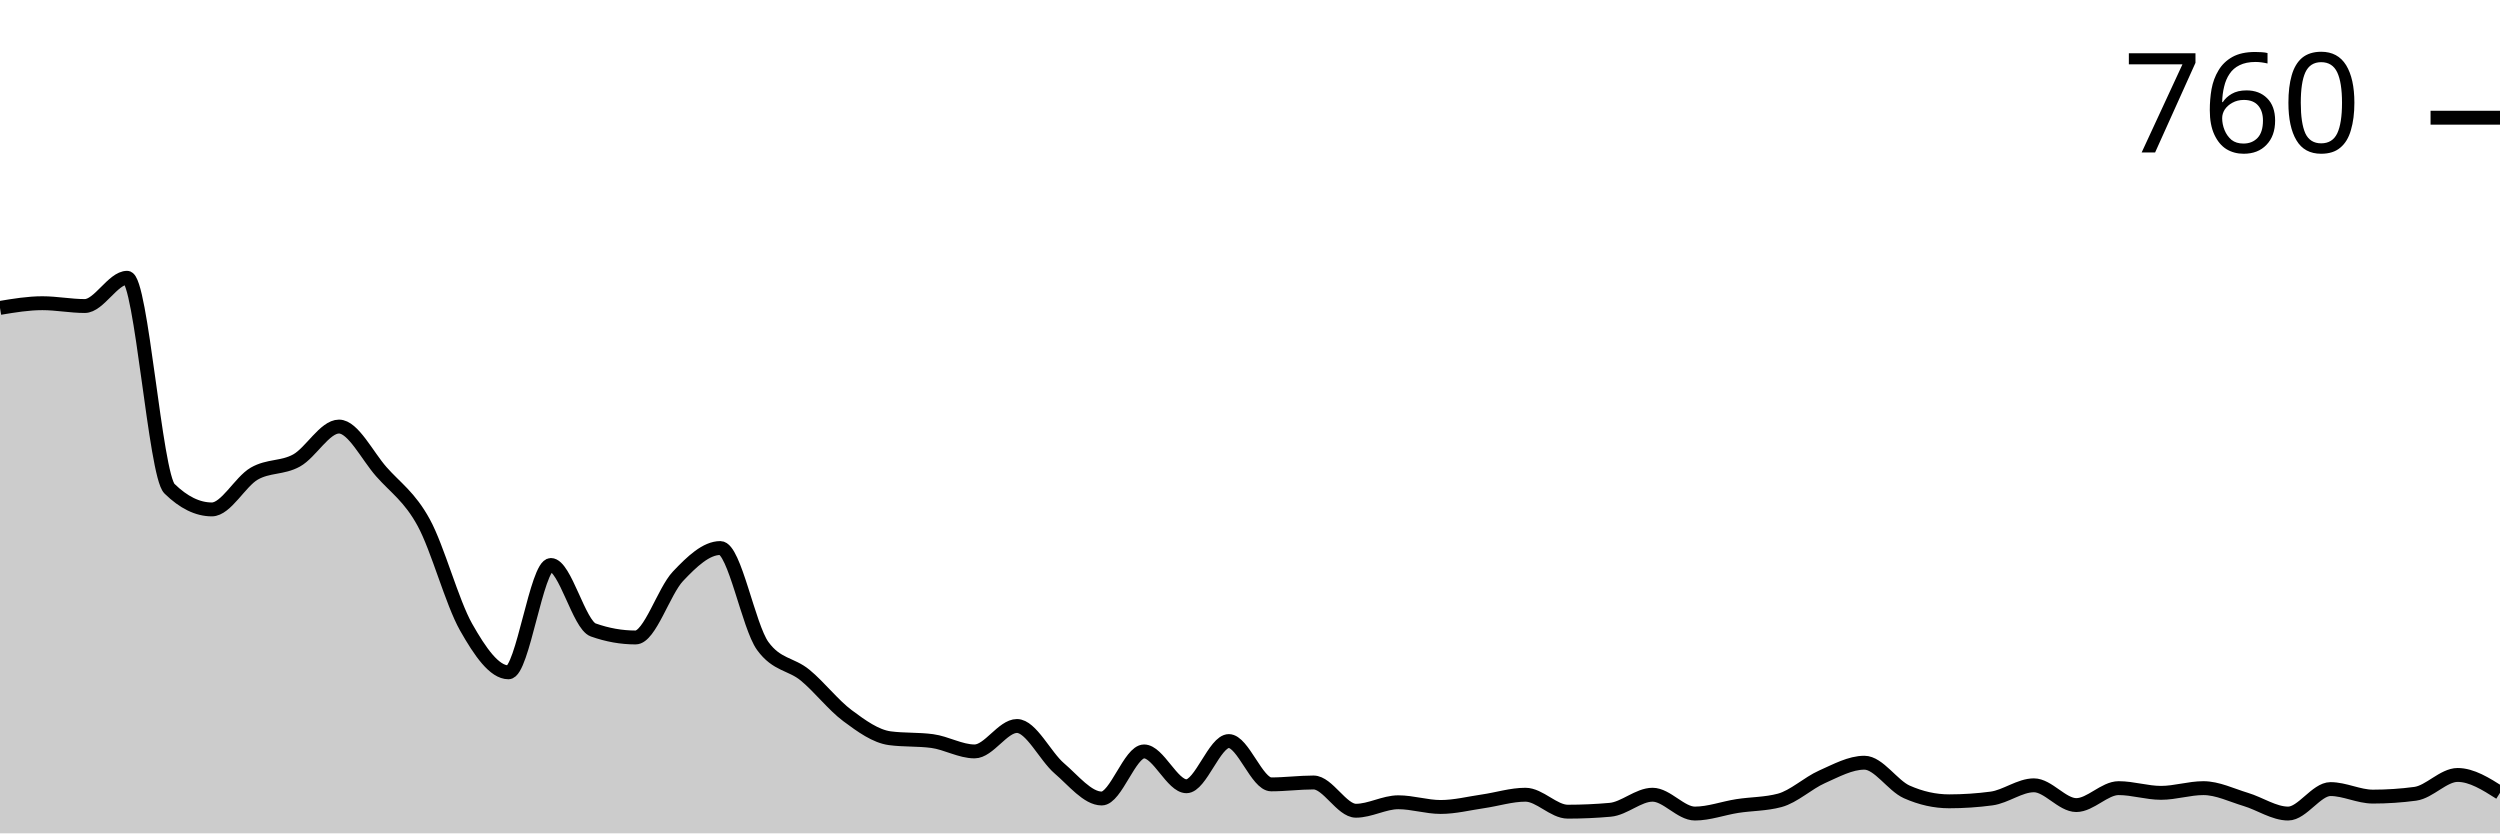
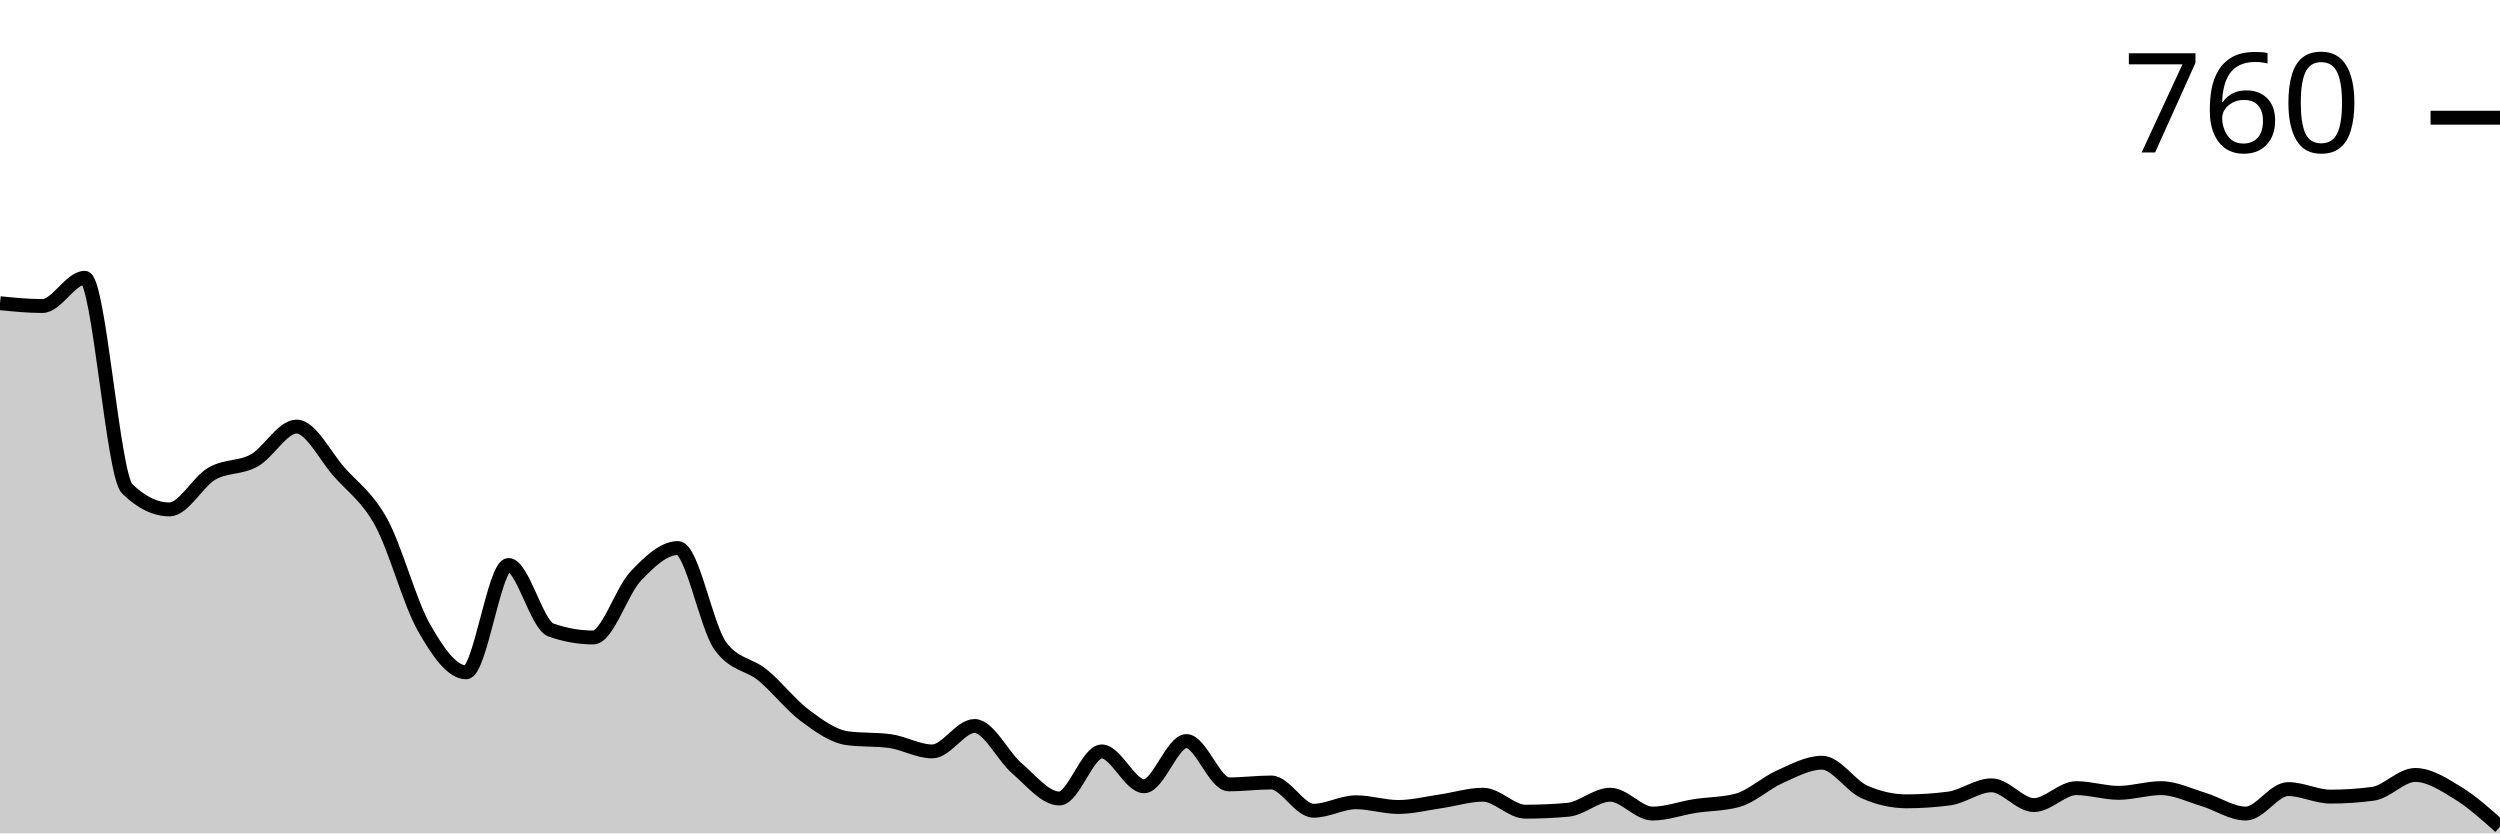
<svg xmlns="http://www.w3.org/2000/svg" viewBox="0 0 180 60">
  <g transform="translate(0,20)">
-     <path class="area" fill="rgba(0, 0, 0, 0.2)" d="M0,2.169C1.017,2,2.034,1.831,3.051,1.831C4.068,1.831,5.085,2.034,6.102,2.034C7.119,2.034,8.136,0,9.153,0C10.169,0,11.186,14.192,12.203,15.186C13.22,16.181,14.237,16.678,15.254,16.678C16.271,16.678,17.288,14.689,18.305,14.102C19.322,13.514,20.339,13.718,21.356,13.153C22.373,12.588,23.39,10.712,24.407,10.712C25.424,10.712,26.441,12.814,27.458,13.966C28.475,15.119,29.492,15.763,30.508,17.627C31.525,19.492,32.542,23.356,33.559,25.153C34.576,26.949,35.593,28.407,36.61,28.407C37.627,28.407,38.644,20.678,39.661,20.678C40.678,20.678,41.695,24.994,42.712,25.356C43.729,25.718,44.746,25.898,45.763,25.898C46.78,25.898,47.797,22.565,48.814,21.492C49.831,20.418,50.847,19.458,51.864,19.458C52.881,19.458,53.898,25.107,54.915,26.508C55.932,27.91,56.949,27.774,57.966,28.61C58.983,29.446,60,30.768,61.017,31.525C62.034,32.282,63.051,33.017,64.068,33.153C65.085,33.288,66.102,33.22,67.119,33.356C68.136,33.492,69.153,34.102,70.169,34.102C71.186,34.102,72.203,32.271,73.22,32.271C74.237,32.271,75.254,34.452,76.271,35.322C77.288,36.192,78.305,37.492,79.322,37.492C80.339,37.492,81.356,34.102,82.373,34.102C83.39,34.102,84.407,36.61,85.424,36.61C86.441,36.61,87.458,33.356,88.475,33.356C89.492,33.356,90.508,36.475,91.525,36.475C92.542,36.475,93.559,36.339,94.576,36.339C95.593,36.339,96.61,38.373,97.627,38.373C98.644,38.373,99.661,37.763,100.678,37.763C101.695,37.763,102.712,38.102,103.729,38.102C104.746,38.102,105.763,37.842,106.78,37.695C107.797,37.548,108.814,37.22,109.831,37.22C110.847,37.22,111.864,38.441,112.881,38.441C113.898,38.441,114.915,38.395,115.932,38.305C116.949,38.215,117.966,37.22,118.983,37.22C120,37.22,121.017,38.576,122.034,38.576C123.051,38.576,124.068,38.192,125.085,38.034C126.102,37.876,127.119,37.898,128.136,37.627C129.153,37.356,130.169,36.384,131.186,35.932C132.203,35.48,133.22,34.915,134.237,34.915C135.254,34.915,136.271,36.565,137.288,37.017C138.305,37.469,139.322,37.695,140.339,37.695C141.356,37.695,142.373,37.627,143.39,37.492C144.407,37.356,145.424,36.542,146.441,36.542C147.458,36.542,148.475,37.966,149.492,37.966C150.508,37.966,151.525,36.746,152.542,36.746C153.559,36.746,154.576,37.085,155.593,37.085C156.61,37.085,157.627,36.746,158.644,36.746C159.661,36.746,160.678,37.254,161.695,37.559C162.712,37.864,163.729,38.576,164.746,38.576C165.763,38.576,166.78,36.814,167.797,36.814C168.814,36.814,169.831,37.356,170.847,37.356C171.864,37.356,172.881,37.288,173.898,37.153C174.915,37.017,175.932,35.797,176.949,35.797C177.966,35.797,178.983,36.441,180,37.085L180,40C178.983,40,177.966,40,176.949,40C175.932,40,174.915,40,173.898,40C172.881,40,171.864,40,170.847,40C169.831,40,168.814,40,167.797,40C166.78,40,165.763,40,164.746,40C163.729,40,162.712,40,161.695,40C160.678,40,159.661,40,158.644,40C157.627,40,156.61,40,155.593,40C154.576,40,153.559,40,152.542,40C151.525,40,150.508,40,149.492,40C148.475,40,147.458,40,146.441,40C145.424,40,144.407,40,143.39,40C142.373,40,141.356,40,140.339,40C139.322,40,138.305,40,137.288,40C136.271,40,135.254,40,134.237,40C133.22,40,132.203,40,131.186,40C130.169,40,129.153,40,128.136,40C127.119,40,126.102,40,125.085,40C124.068,40,123.051,40,122.034,40C121.017,40,120,40,118.983,40C117.966,40,116.949,40,115.932,40C114.915,40,113.898,40,112.881,40C111.864,40,110.847,40,109.831,40C108.814,40,107.797,40,106.78,40C105.763,40,104.746,40,103.729,40C102.712,40,101.695,40,100.678,40C99.661,40,98.644,40,97.627,40C96.61,40,95.593,40,94.576,40C93.559,40,92.542,40,91.525,40C90.508,40,89.492,40,88.475,40C87.458,40,86.441,40,85.424,40C84.407,40,83.39,40,82.373,40C81.356,40,80.339,40,79.322,40C78.305,40,77.288,40,76.271,40C75.254,40,74.237,40,73.22,40C72.203,40,71.186,40,70.169,40C69.153,40,68.136,40,67.119,40C66.102,40,65.085,40,64.068,40C63.051,40,62.034,40,61.017,40C60,40,58.983,40,57.966,40C56.949,40,55.932,40,54.915,40C53.898,40,52.881,40,51.864,40C50.847,40,49.831,40,48.814,40C47.797,40,46.78,40,45.763,40C44.746,40,43.729,40,42.712,40C41.695,40,40.678,40,39.661,40C38.644,40,37.627,40,36.61,40C35.593,40,34.576,40,33.559,40C32.542,40,31.525,40,30.508,40C29.492,40,28.475,40,27.458,40C26.441,40,25.424,40,24.407,40C23.39,40,22.373,40,21.356,40C20.339,40,19.322,40,18.305,40C17.288,40,16.271,40,15.254,40C14.237,40,13.22,40,12.203,40C11.186,40,10.169,40,9.153,40C8.136,40,7.119,40,6.102,40C5.085,40,4.068,40,3.051,40C2.034,40,1.017,40,0,40Z" />
-     <path class="line" stroke="black" fill="none" d="M0,2.169C1.017,2,2.034,1.831,3.051,1.831C4.068,1.831,5.085,2.034,6.102,2.034C7.119,2.034,8.136,0,9.153,0C10.169,0,11.186,14.192,12.203,15.186C13.22,16.181,14.237,16.678,15.254,16.678C16.271,16.678,17.288,14.689,18.305,14.102C19.322,13.514,20.339,13.718,21.356,13.153C22.373,12.588,23.39,10.712,24.407,10.712C25.424,10.712,26.441,12.814,27.458,13.966C28.475,15.119,29.492,15.763,30.508,17.627C31.525,19.492,32.542,23.356,33.559,25.153C34.576,26.949,35.593,28.407,36.61,28.407C37.627,28.407,38.644,20.678,39.661,20.678C40.678,20.678,41.695,24.994,42.712,25.356C43.729,25.718,44.746,25.898,45.763,25.898C46.78,25.898,47.797,22.565,48.814,21.492C49.831,20.418,50.847,19.458,51.864,19.458C52.881,19.458,53.898,25.107,54.915,26.508C55.932,27.91,56.949,27.774,57.966,28.61C58.983,29.446,60,30.768,61.017,31.525C62.034,32.282,63.051,33.017,64.068,33.153C65.085,33.288,66.102,33.22,67.119,33.356C68.136,33.492,69.153,34.102,70.169,34.102C71.186,34.102,72.203,32.271,73.22,32.271C74.237,32.271,75.254,34.452,76.271,35.322C77.288,36.192,78.305,37.492,79.322,37.492C80.339,37.492,81.356,34.102,82.373,34.102C83.39,34.102,84.407,36.61,85.424,36.61C86.441,36.61,87.458,33.356,88.475,33.356C89.492,33.356,90.508,36.475,91.525,36.475C92.542,36.475,93.559,36.339,94.576,36.339C95.593,36.339,96.61,38.373,97.627,38.373C98.644,38.373,99.661,37.763,100.678,37.763C101.695,37.763,102.712,38.102,103.729,38.102C104.746,38.102,105.763,37.842,106.78,37.695C107.797,37.548,108.814,37.22,109.831,37.22C110.847,37.22,111.864,38.441,112.881,38.441C113.898,38.441,114.915,38.395,115.932,38.305C116.949,38.215,117.966,37.22,118.983,37.22C120,37.22,121.017,38.576,122.034,38.576C123.051,38.576,124.068,38.192,125.085,38.034C126.102,37.876,127.119,37.898,128.136,37.627C129.153,37.356,130.169,36.384,131.186,35.932C132.203,35.48,133.22,34.915,134.237,34.915C135.254,34.915,136.271,36.565,137.288,37.017C138.305,37.469,139.322,37.695,140.339,37.695C141.356,37.695,142.373,37.627,143.39,37.492C144.407,37.356,145.424,36.542,146.441,36.542C147.458,36.542,148.475,37.966,149.492,37.966C150.508,37.966,151.525,36.746,152.542,36.746C153.559,36.746,154.576,37.085,155.593,37.085C156.61,37.085,157.627,36.746,158.644,36.746C159.661,36.746,160.678,37.254,161.695,37.559C162.712,37.864,163.729,38.576,164.746,38.576C165.763,38.576,166.78,36.814,167.797,36.814C168.814,36.814,169.831,37.356,170.847,37.356C171.864,37.356,172.881,37.288,173.898,37.153C174.915,37.017,175.932,35.797,176.949,35.797C177.966,35.797,178.983,36.441,180,37.085" />
+     <path class="area" fill="rgba(0, 0, 0, 0.2)" d="M0,1.831C1.017,1.932,2.034,2.034,3.051,2.034C4.068,2.034,5.085,0,6.102,0C7.119,0,8.136,14.192,9.153,15.186C10.169,16.181,11.186,16.678,12.203,16.678C13.22,16.678,14.237,14.689,15.254,14.102C16.271,13.514,17.288,13.718,18.305,13.153C19.322,12.588,20.339,10.712,21.356,10.712C22.373,10.712,23.39,12.814,24.407,13.966C25.424,15.119,26.441,15.763,27.458,17.627C28.475,19.492,29.492,23.356,30.508,25.153C31.525,26.949,32.542,28.407,33.559,28.407C34.576,28.407,35.593,20.678,36.61,20.678C37.627,20.678,38.644,24.994,39.661,25.356C40.678,25.718,41.695,25.898,42.712,25.898C43.729,25.898,44.746,22.565,45.763,21.492C46.78,20.418,47.797,19.458,48.814,19.458C49.831,19.458,50.847,25.107,51.864,26.508C52.881,27.91,53.898,27.774,54.915,28.61C55.932,29.446,56.949,30.768,57.966,31.525C58.983,32.282,60,33.017,61.017,33.153C62.034,33.288,63.051,33.22,64.068,33.356C65.085,33.492,66.102,34.102,67.119,34.102C68.136,34.102,69.153,32.271,70.169,32.271C71.186,32.271,72.203,34.452,73.22,35.322C74.237,36.192,75.254,37.492,76.271,37.492C77.288,37.492,78.305,34.102,79.322,34.102C80.339,34.102,81.356,36.61,82.373,36.61C83.39,36.61,84.407,33.356,85.424,33.356C86.441,33.356,87.458,36.475,88.475,36.475C89.492,36.475,90.508,36.339,91.525,36.339C92.542,36.339,93.559,38.373,94.576,38.373C95.593,38.373,96.61,37.763,97.627,37.763C98.644,37.763,99.661,38.102,100.678,38.102C101.695,38.102,102.712,37.842,103.729,37.695C104.746,37.548,105.763,37.22,106.78,37.22C107.797,37.22,108.814,38.441,109.831,38.441C110.847,38.441,111.864,38.395,112.881,38.305C113.898,38.215,114.915,37.22,115.932,37.22C116.949,37.22,117.966,38.576,118.983,38.576C120,38.576,121.017,38.192,122.034,38.034C123.051,37.876,124.068,37.898,125.085,37.627C126.102,37.356,127.119,36.384,128.136,35.932C129.153,35.48,130.169,34.915,131.186,34.915C132.203,34.915,133.22,36.565,134.237,37.017C135.254,37.469,136.271,37.695,137.288,37.695C138.305,37.695,139.322,37.627,140.339,37.492C141.356,37.356,142.373,36.542,143.39,36.542C144.407,36.542,145.424,37.966,146.441,37.966C147.458,37.966,148.475,36.746,149.492,36.746C150.508,36.746,151.525,37.085,152.542,37.085C153.559,37.085,154.576,36.746,155.593,36.746C156.61,36.746,157.627,37.254,158.644,37.559C159.661,37.864,160.678,38.576,161.695,38.576C162.712,38.576,163.729,36.814,164.746,36.814C165.763,36.814,166.78,37.356,167.797,37.356C168.814,37.356,169.831,37.288,170.847,37.153C171.864,37.017,172.881,35.797,173.898,35.797C174.915,35.797,175.932,36.463,176.949,37.085C177.966,37.706,178.983,38.616,180,39.525L180,40C178.983,40,177.966,40,176.949,40C175.932,40,174.915,40,173.898,40C172.881,40,171.864,40,170.847,40C169.831,40,168.814,40,167.797,40C166.78,40,165.763,40,164.746,40C163.729,40,162.712,40,161.695,40C160.678,40,159.661,40,158.644,40C157.627,40,156.61,40,155.593,40C154.576,40,153.559,40,152.542,40C151.525,40,150.508,40,149.492,40C148.475,40,147.458,40,146.441,40C145.424,40,144.407,40,143.39,40C142.373,40,141.356,40,140.339,40C139.322,40,138.305,40,137.288,40C136.271,40,135.254,40,134.237,40C133.22,40,132.203,40,131.186,40C130.169,40,129.153,40,128.136,40C127.119,40,126.102,40,125.085,40C124.068,40,123.051,40,122.034,40C121.017,40,120,40,118.983,40C117.966,40,116.949,40,115.932,40C114.915,40,113.898,40,112.881,40C111.864,40,110.847,40,109.831,40C108.814,40,107.797,40,106.78,40C105.763,40,104.746,40,103.729,40C102.712,40,101.695,40,100.678,40C99.661,40,98.644,40,97.627,40C96.61,40,95.593,40,94.576,40C93.559,40,92.542,40,91.525,40C90.508,40,89.492,40,88.475,40C87.458,40,86.441,40,85.424,40C84.407,40,83.39,40,82.373,40C81.356,40,80.339,40,79.322,40C78.305,40,77.288,40,76.271,40C75.254,40,74.237,40,73.22,40C72.203,40,71.186,40,70.169,40C69.153,40,68.136,40,67.119,40C66.102,40,65.085,40,64.068,40C63.051,40,62.034,40,61.017,40C60,40,58.983,40,57.966,40C56.949,40,55.932,40,54.915,40C53.898,40,52.881,40,51.864,40C50.847,40,49.831,40,48.814,40C47.797,40,46.78,40,45.763,40C44.746,40,43.729,40,42.712,40C41.695,40,40.678,40,39.661,40C38.644,40,37.627,40,36.61,40C35.593,40,34.576,40,33.559,40C32.542,40,31.525,40,30.508,40C29.492,40,28.475,40,27.458,40C26.441,40,25.424,40,24.407,40C23.39,40,22.373,40,21.356,40C20.339,40,19.322,40,18.305,40C17.288,40,16.271,40,15.254,40C14.237,40,13.22,40,12.203,40C11.186,40,10.169,40,9.153,40C8.136,40,7.119,40,6.102,40C5.085,40,4.068,40,3.051,40C2.034,40,1.017,40,0,40Z" />
+     <path class="line" stroke="black" fill="none" d="M0,1.831C1.017,1.932,2.034,2.034,3.051,2.034C4.068,2.034,5.085,0,6.102,0C7.119,0,8.136,14.192,9.153,15.186C10.169,16.181,11.186,16.678,12.203,16.678C13.22,16.678,14.237,14.689,15.254,14.102C16.271,13.514,17.288,13.718,18.305,13.153C19.322,12.588,20.339,10.712,21.356,10.712C22.373,10.712,23.39,12.814,24.407,13.966C25.424,15.119,26.441,15.763,27.458,17.627C28.475,19.492,29.492,23.356,30.508,25.153C31.525,26.949,32.542,28.407,33.559,28.407C34.576,28.407,35.593,20.678,36.61,20.678C37.627,20.678,38.644,24.994,39.661,25.356C40.678,25.718,41.695,25.898,42.712,25.898C43.729,25.898,44.746,22.565,45.763,21.492C46.78,20.418,47.797,19.458,48.814,19.458C49.831,19.458,50.847,25.107,51.864,26.508C52.881,27.91,53.898,27.774,54.915,28.61C55.932,29.446,56.949,30.768,57.966,31.525C58.983,32.282,60,33.017,61.017,33.153C62.034,33.288,63.051,33.22,64.068,33.356C65.085,33.492,66.102,34.102,67.119,34.102C68.136,34.102,69.153,32.271,70.169,32.271C71.186,32.271,72.203,34.452,73.22,35.322C74.237,36.192,75.254,37.492,76.271,37.492C77.288,37.492,78.305,34.102,79.322,34.102C80.339,34.102,81.356,36.61,82.373,36.61C83.39,36.61,84.407,33.356,85.424,33.356C86.441,33.356,87.458,36.475,88.475,36.475C89.492,36.475,90.508,36.339,91.525,36.339C92.542,36.339,93.559,38.373,94.576,38.373C95.593,38.373,96.61,37.763,97.627,37.763C98.644,37.763,99.661,38.102,100.678,38.102C101.695,38.102,102.712,37.842,103.729,37.695C104.746,37.548,105.763,37.22,106.78,37.22C107.797,37.22,108.814,38.441,109.831,38.441C110.847,38.441,111.864,38.395,112.881,38.305C113.898,38.215,114.915,37.22,115.932,37.22C116.949,37.22,117.966,38.576,118.983,38.576C120,38.576,121.017,38.192,122.034,38.034C123.051,37.876,124.068,37.898,125.085,37.627C126.102,37.356,127.119,36.384,128.136,35.932C129.153,35.48,130.169,34.915,131.186,34.915C132.203,34.915,133.22,36.565,134.237,37.017C135.254,37.469,136.271,37.695,137.288,37.695C138.305,37.695,139.322,37.627,140.339,37.492C141.356,37.356,142.373,36.542,143.39,36.542C144.407,36.542,145.424,37.966,146.441,37.966C147.458,37.966,148.475,36.746,149.492,36.746C150.508,36.746,151.525,37.085,152.542,37.085C153.559,37.085,154.576,36.746,155.593,36.746C156.61,36.746,157.627,37.254,158.644,37.559C159.661,37.864,160.678,38.576,161.695,38.576C162.712,38.576,163.729,36.814,164.746,36.814C165.763,36.814,166.78,37.356,167.797,37.356C168.814,37.356,169.831,37.288,170.847,37.153C171.864,37.017,172.881,35.797,173.898,35.797C174.915,35.797,175.932,36.463,176.949,37.085C177.966,37.706,178.983,38.616,180,39.525" />
    <path class="axis-ceiling" stroke-width="1" stroke="black" fill="none" d="M175,-11.525L180,-11.525" />
    <text class="axis-ceiling-label" font-family="sans-serif" text-anchor="end" font-size="10px" x="170" y="-9.025">760</text>
  </g>
</svg>
